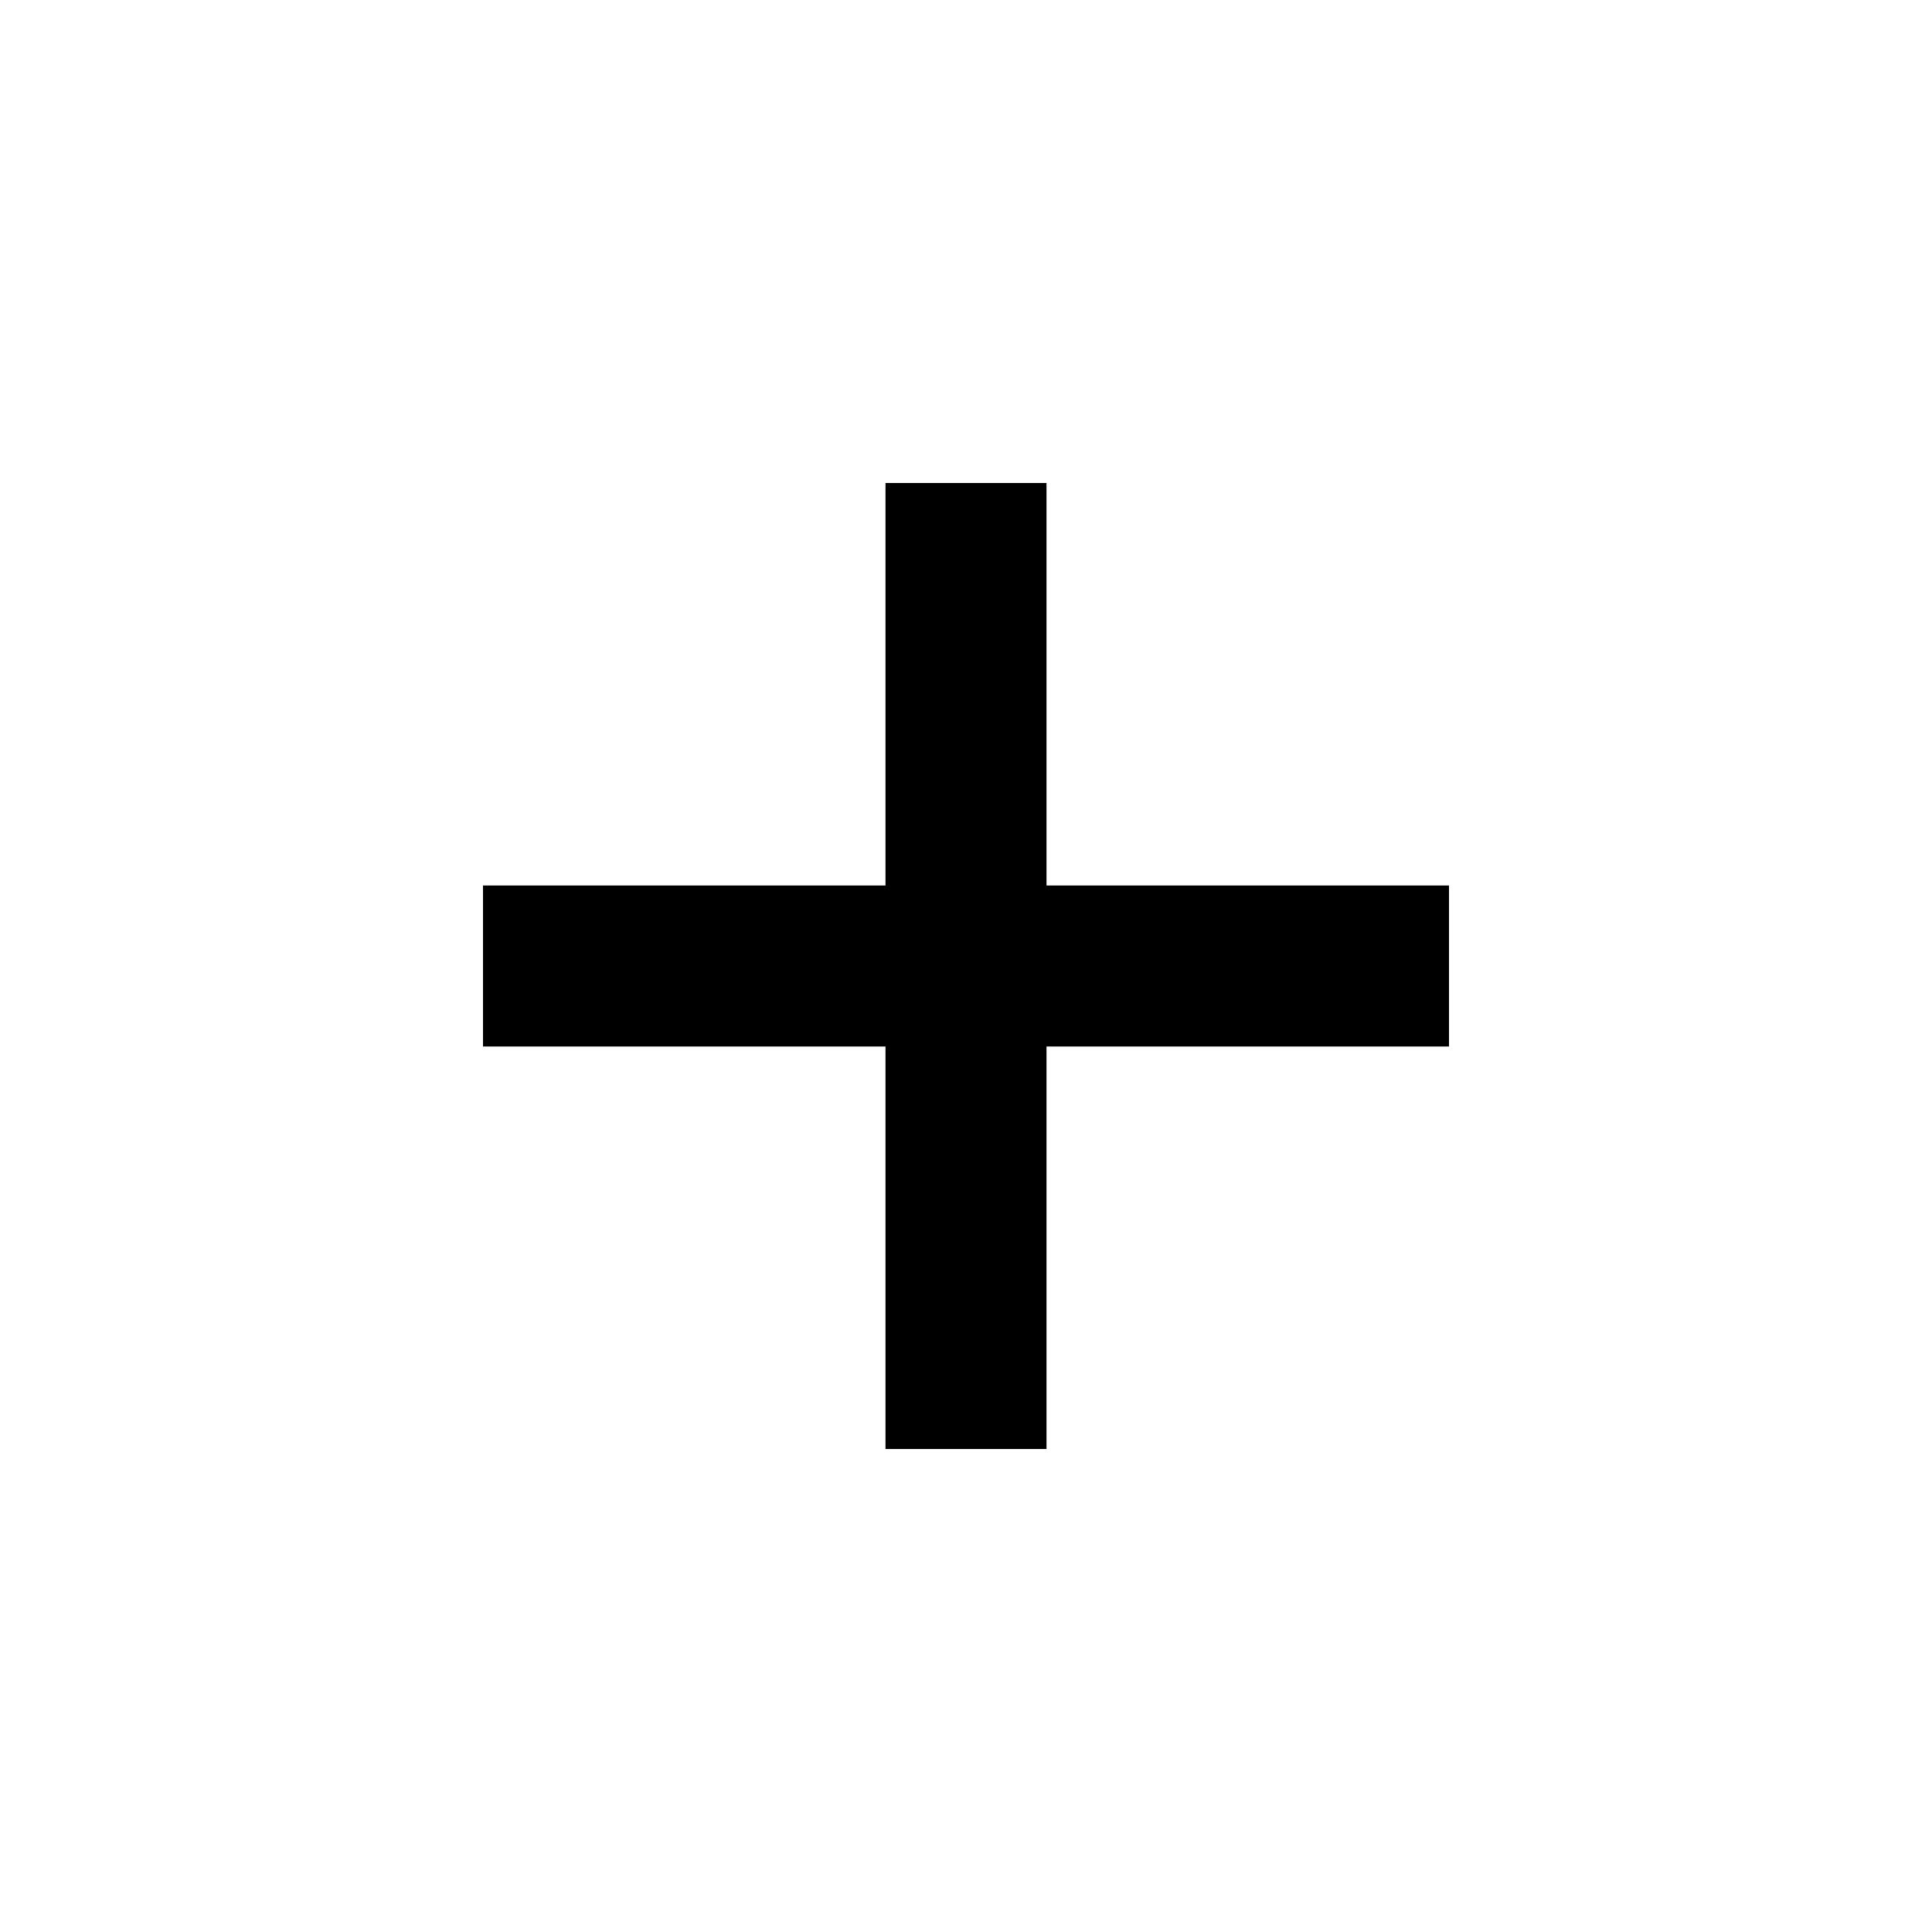
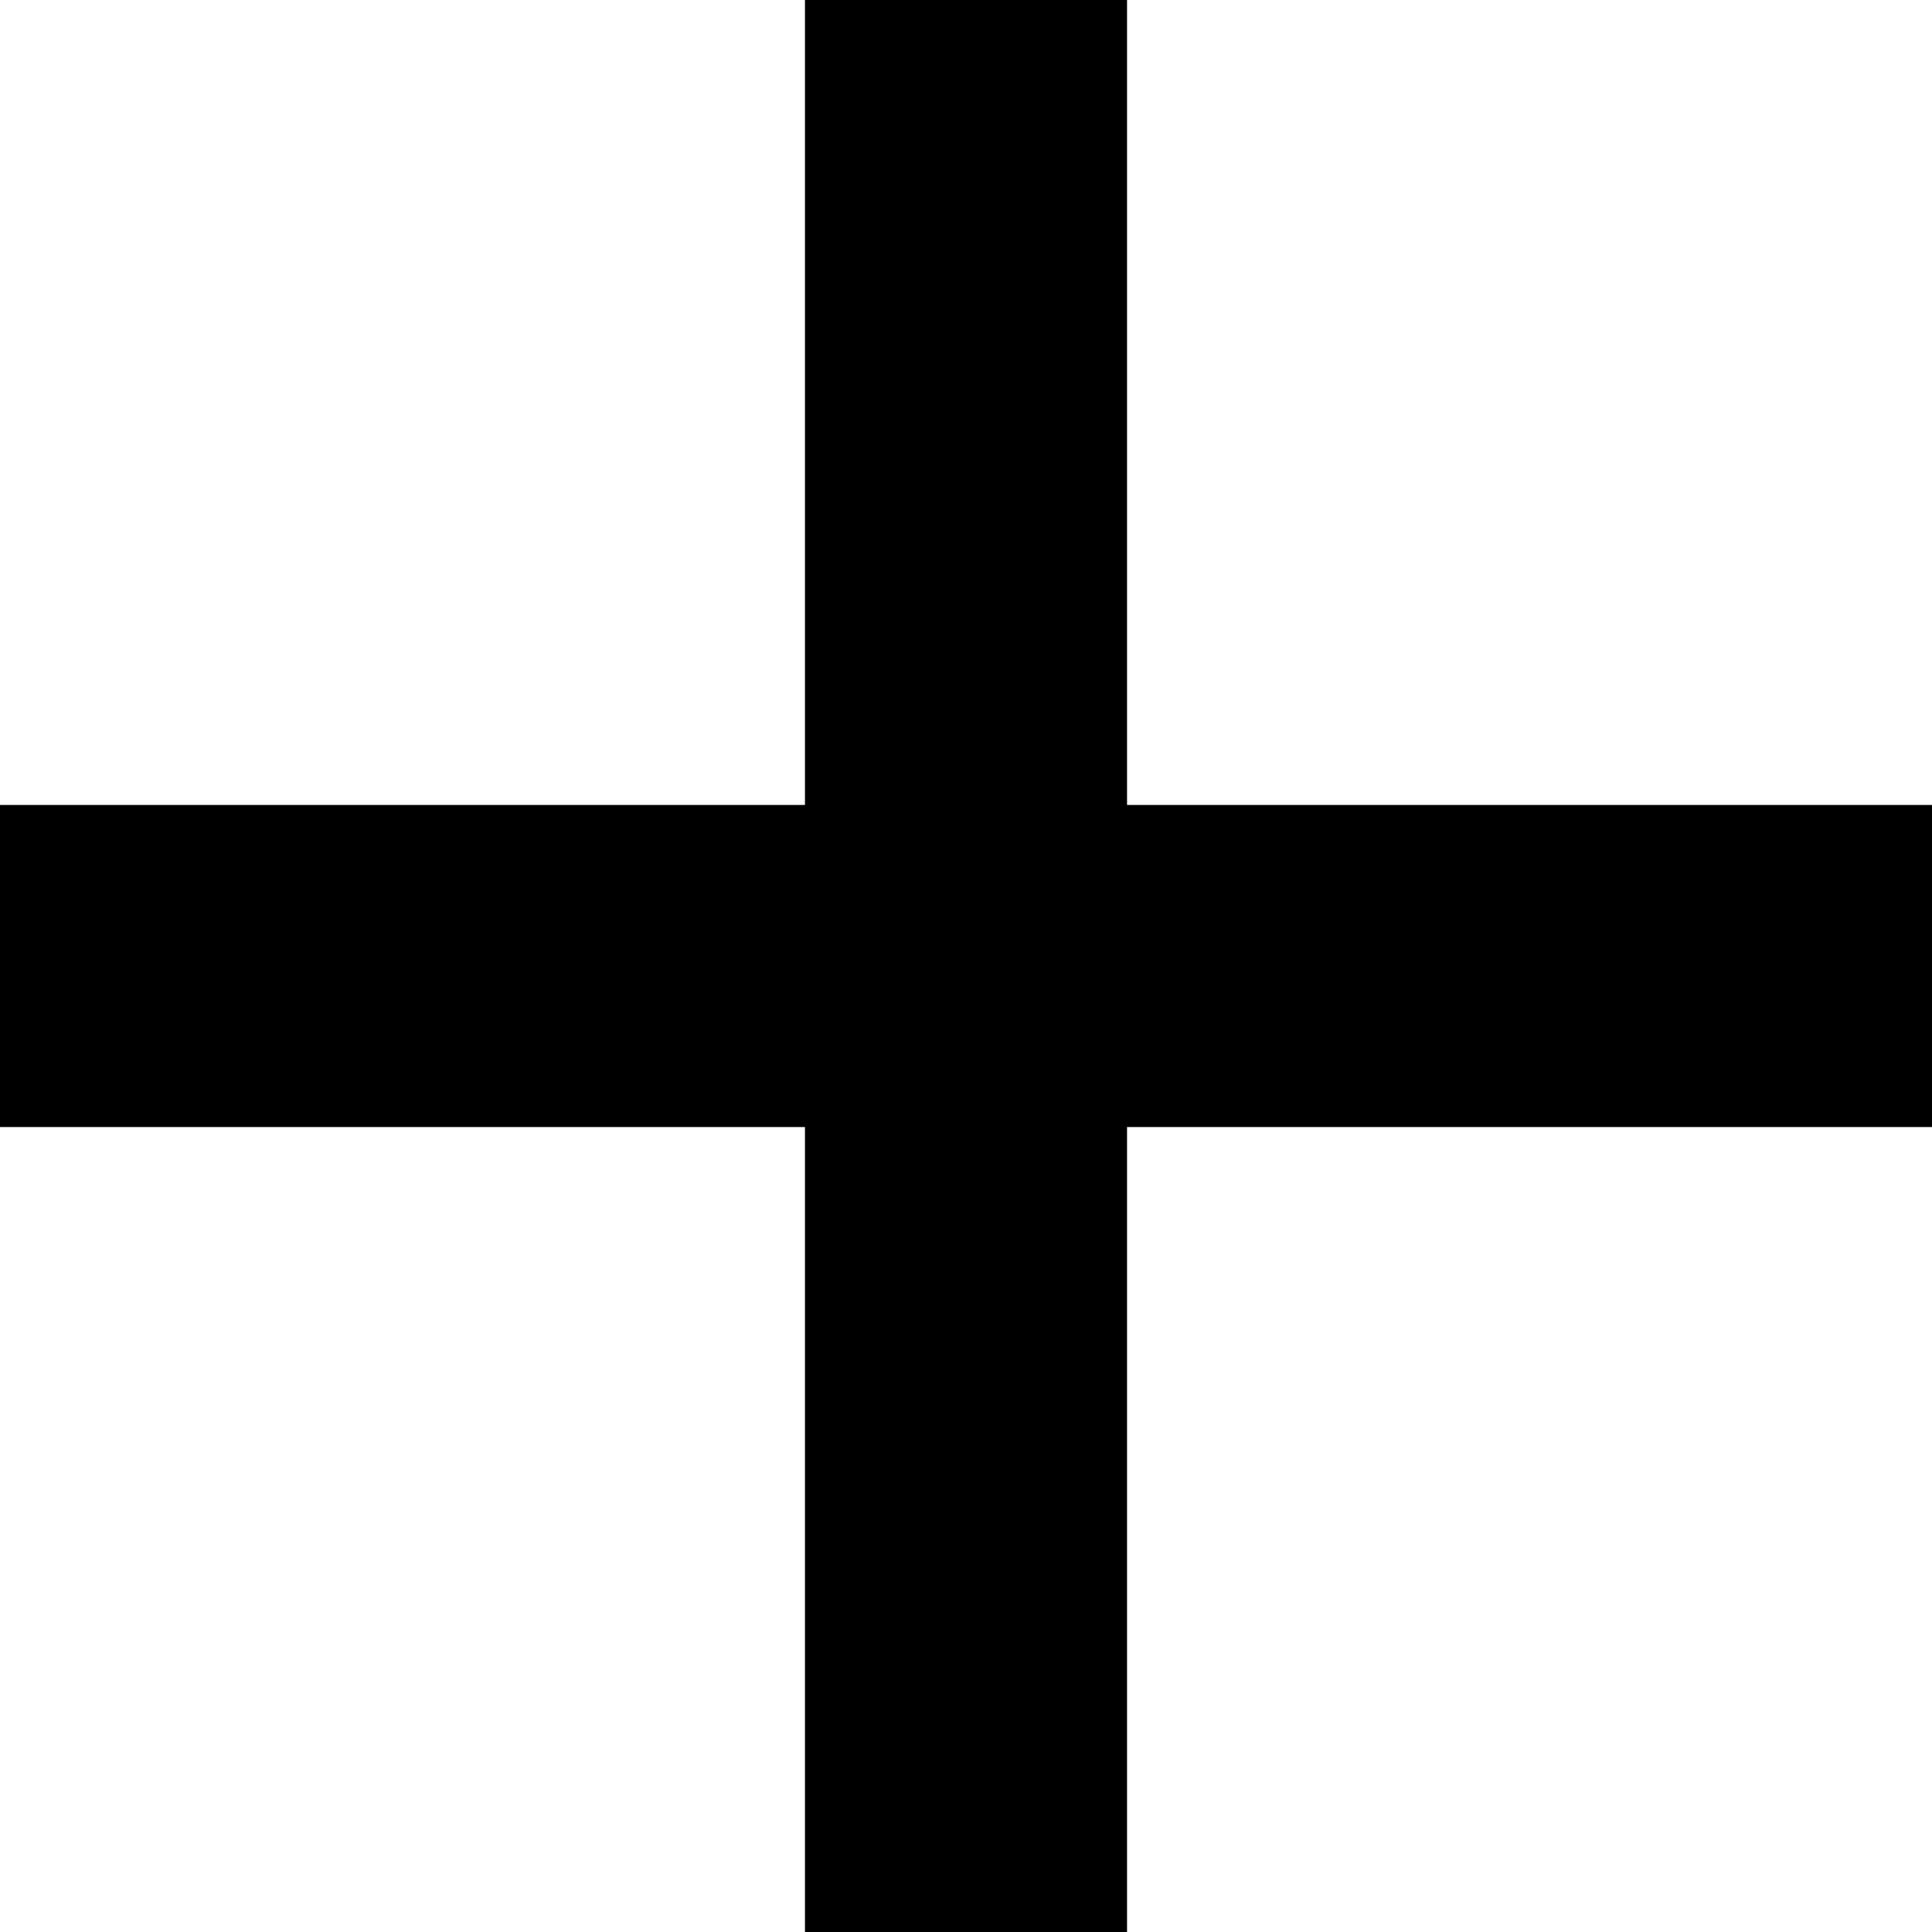
- <svg class="rounded_bg create_playlist" role="img" height="24" width="24" viewBox="-4 -4 24 24">
-   <path d="M14 7H9V2H7v5H2v2h5v5h2V9h5z" />
+ <svg xmlns="http://www.w3.org/2000/svg" width="12" height="12" viewBox="0 0 12 12" fill="none">
+   <path d="M12 5H7V0H5V5H0V7H5V12H7V7H12V5Z" fill="black" />
</svg>
